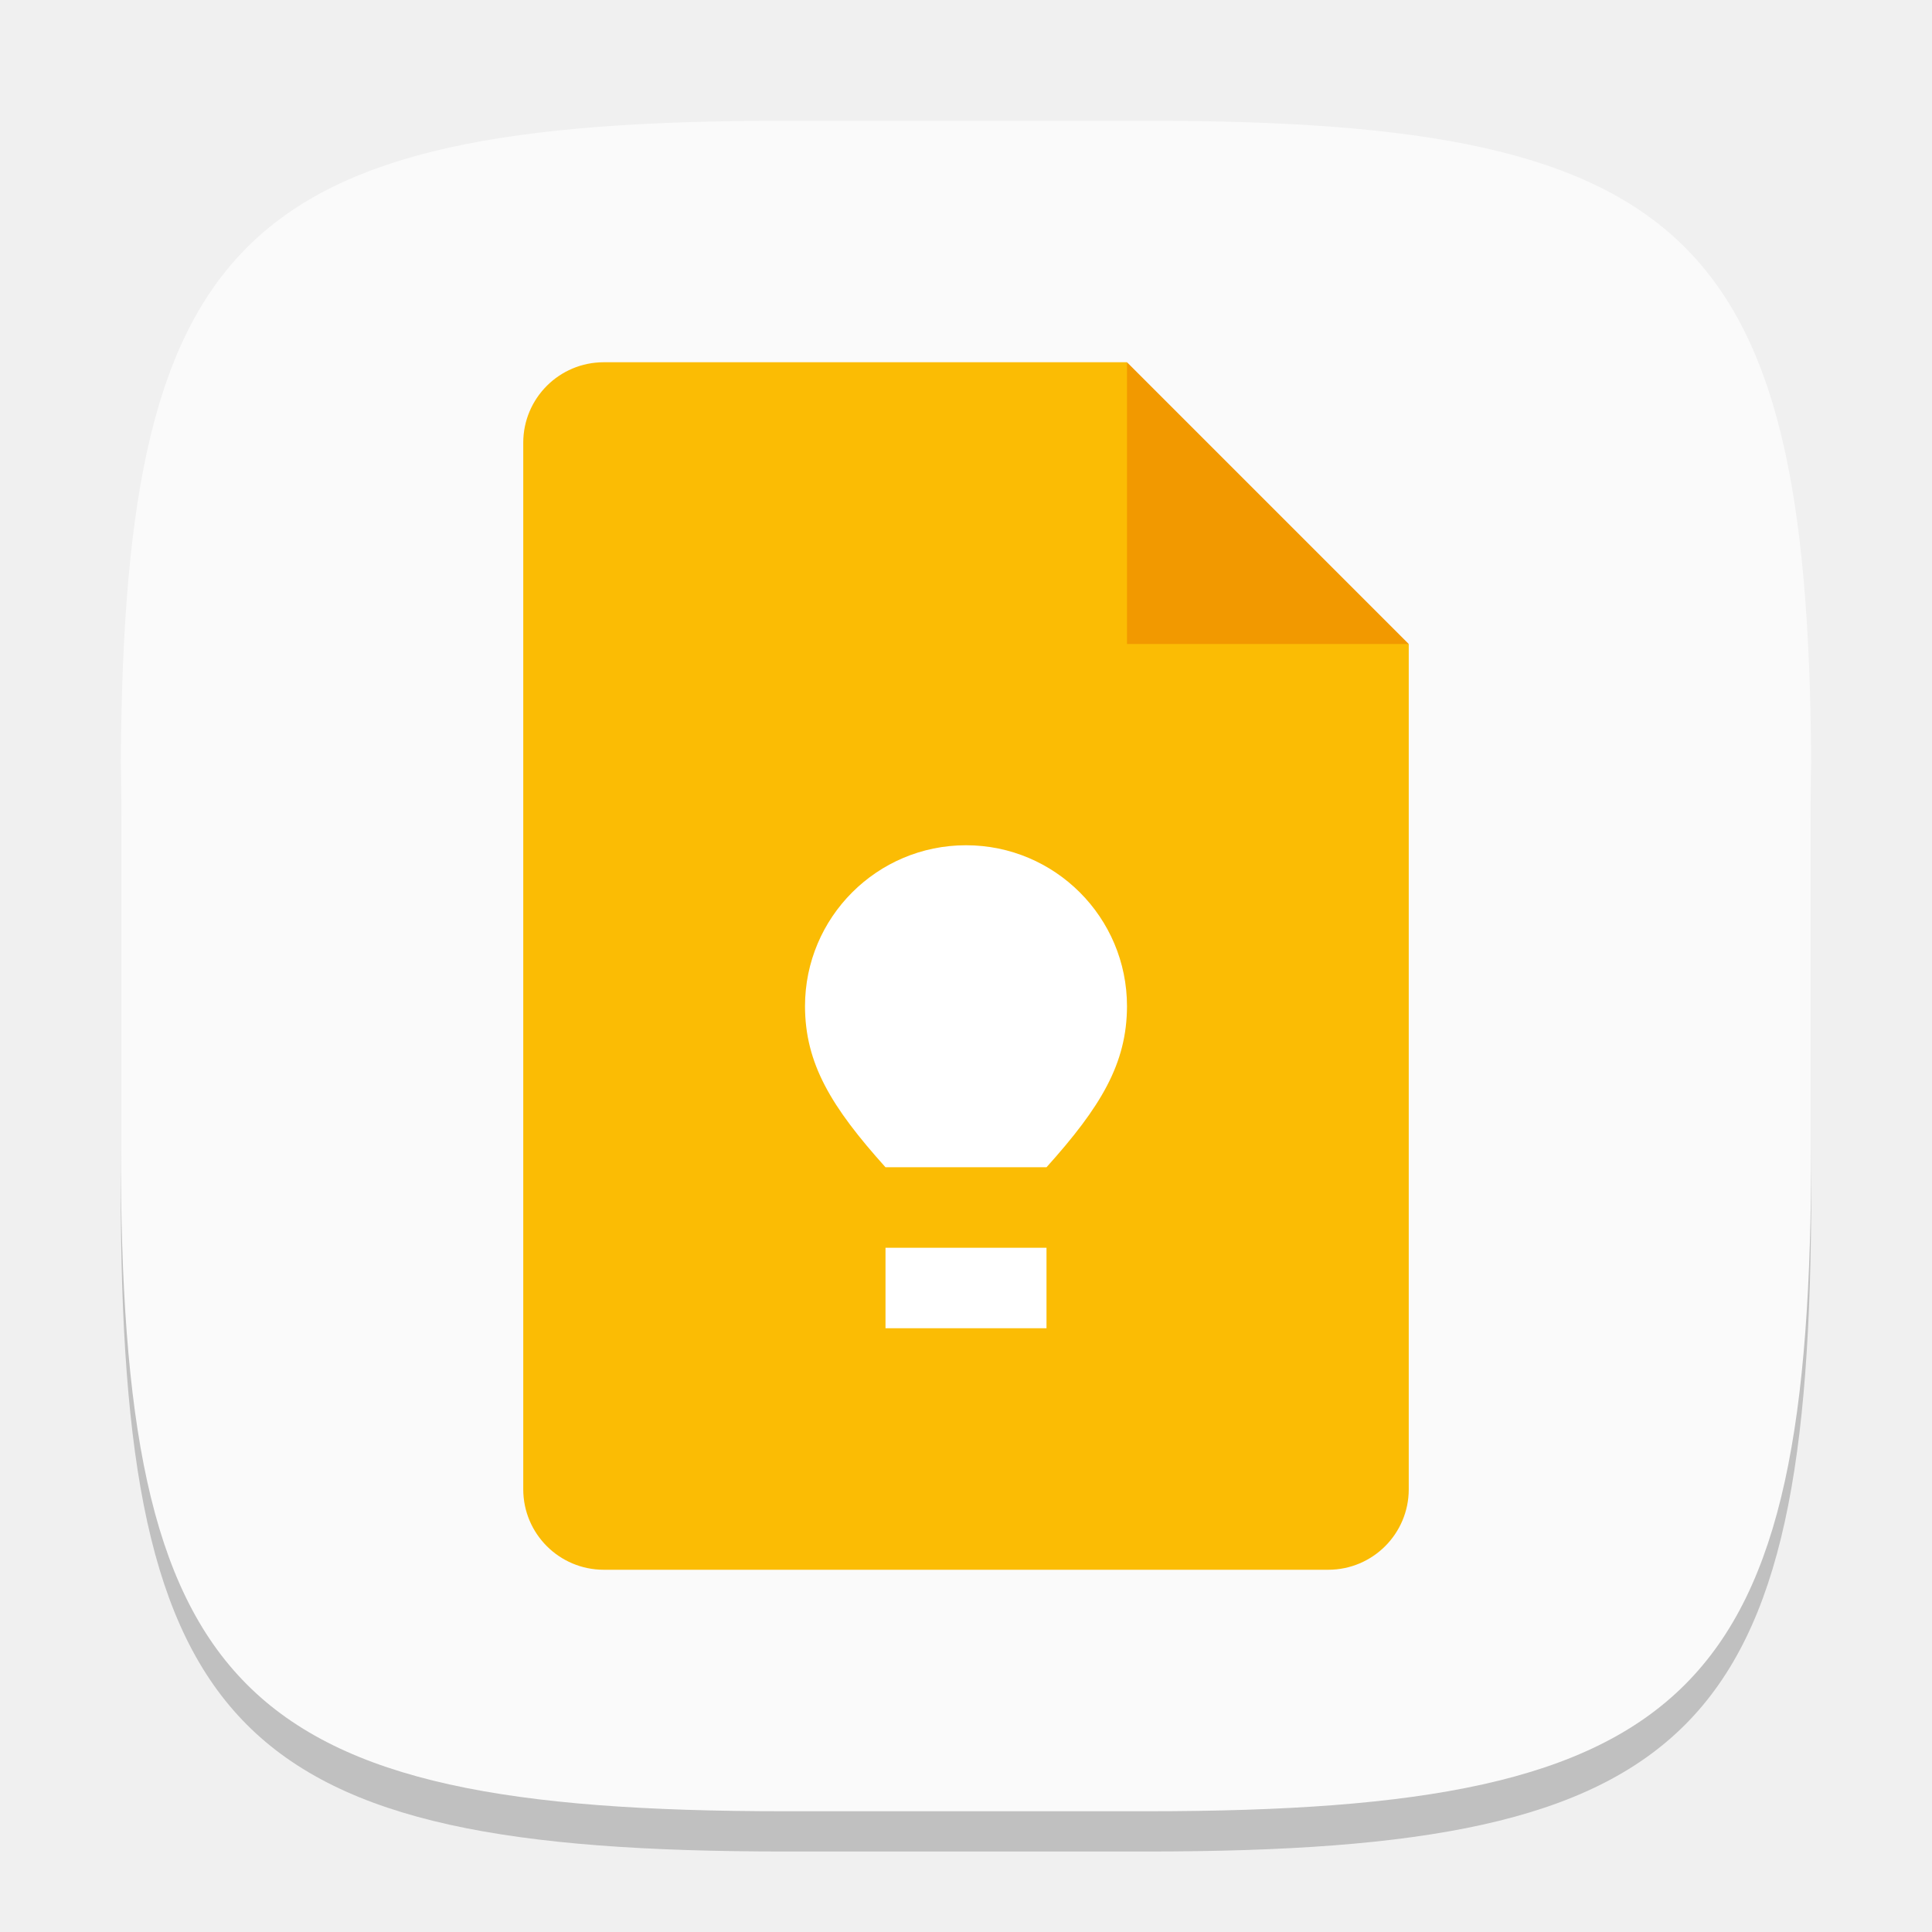
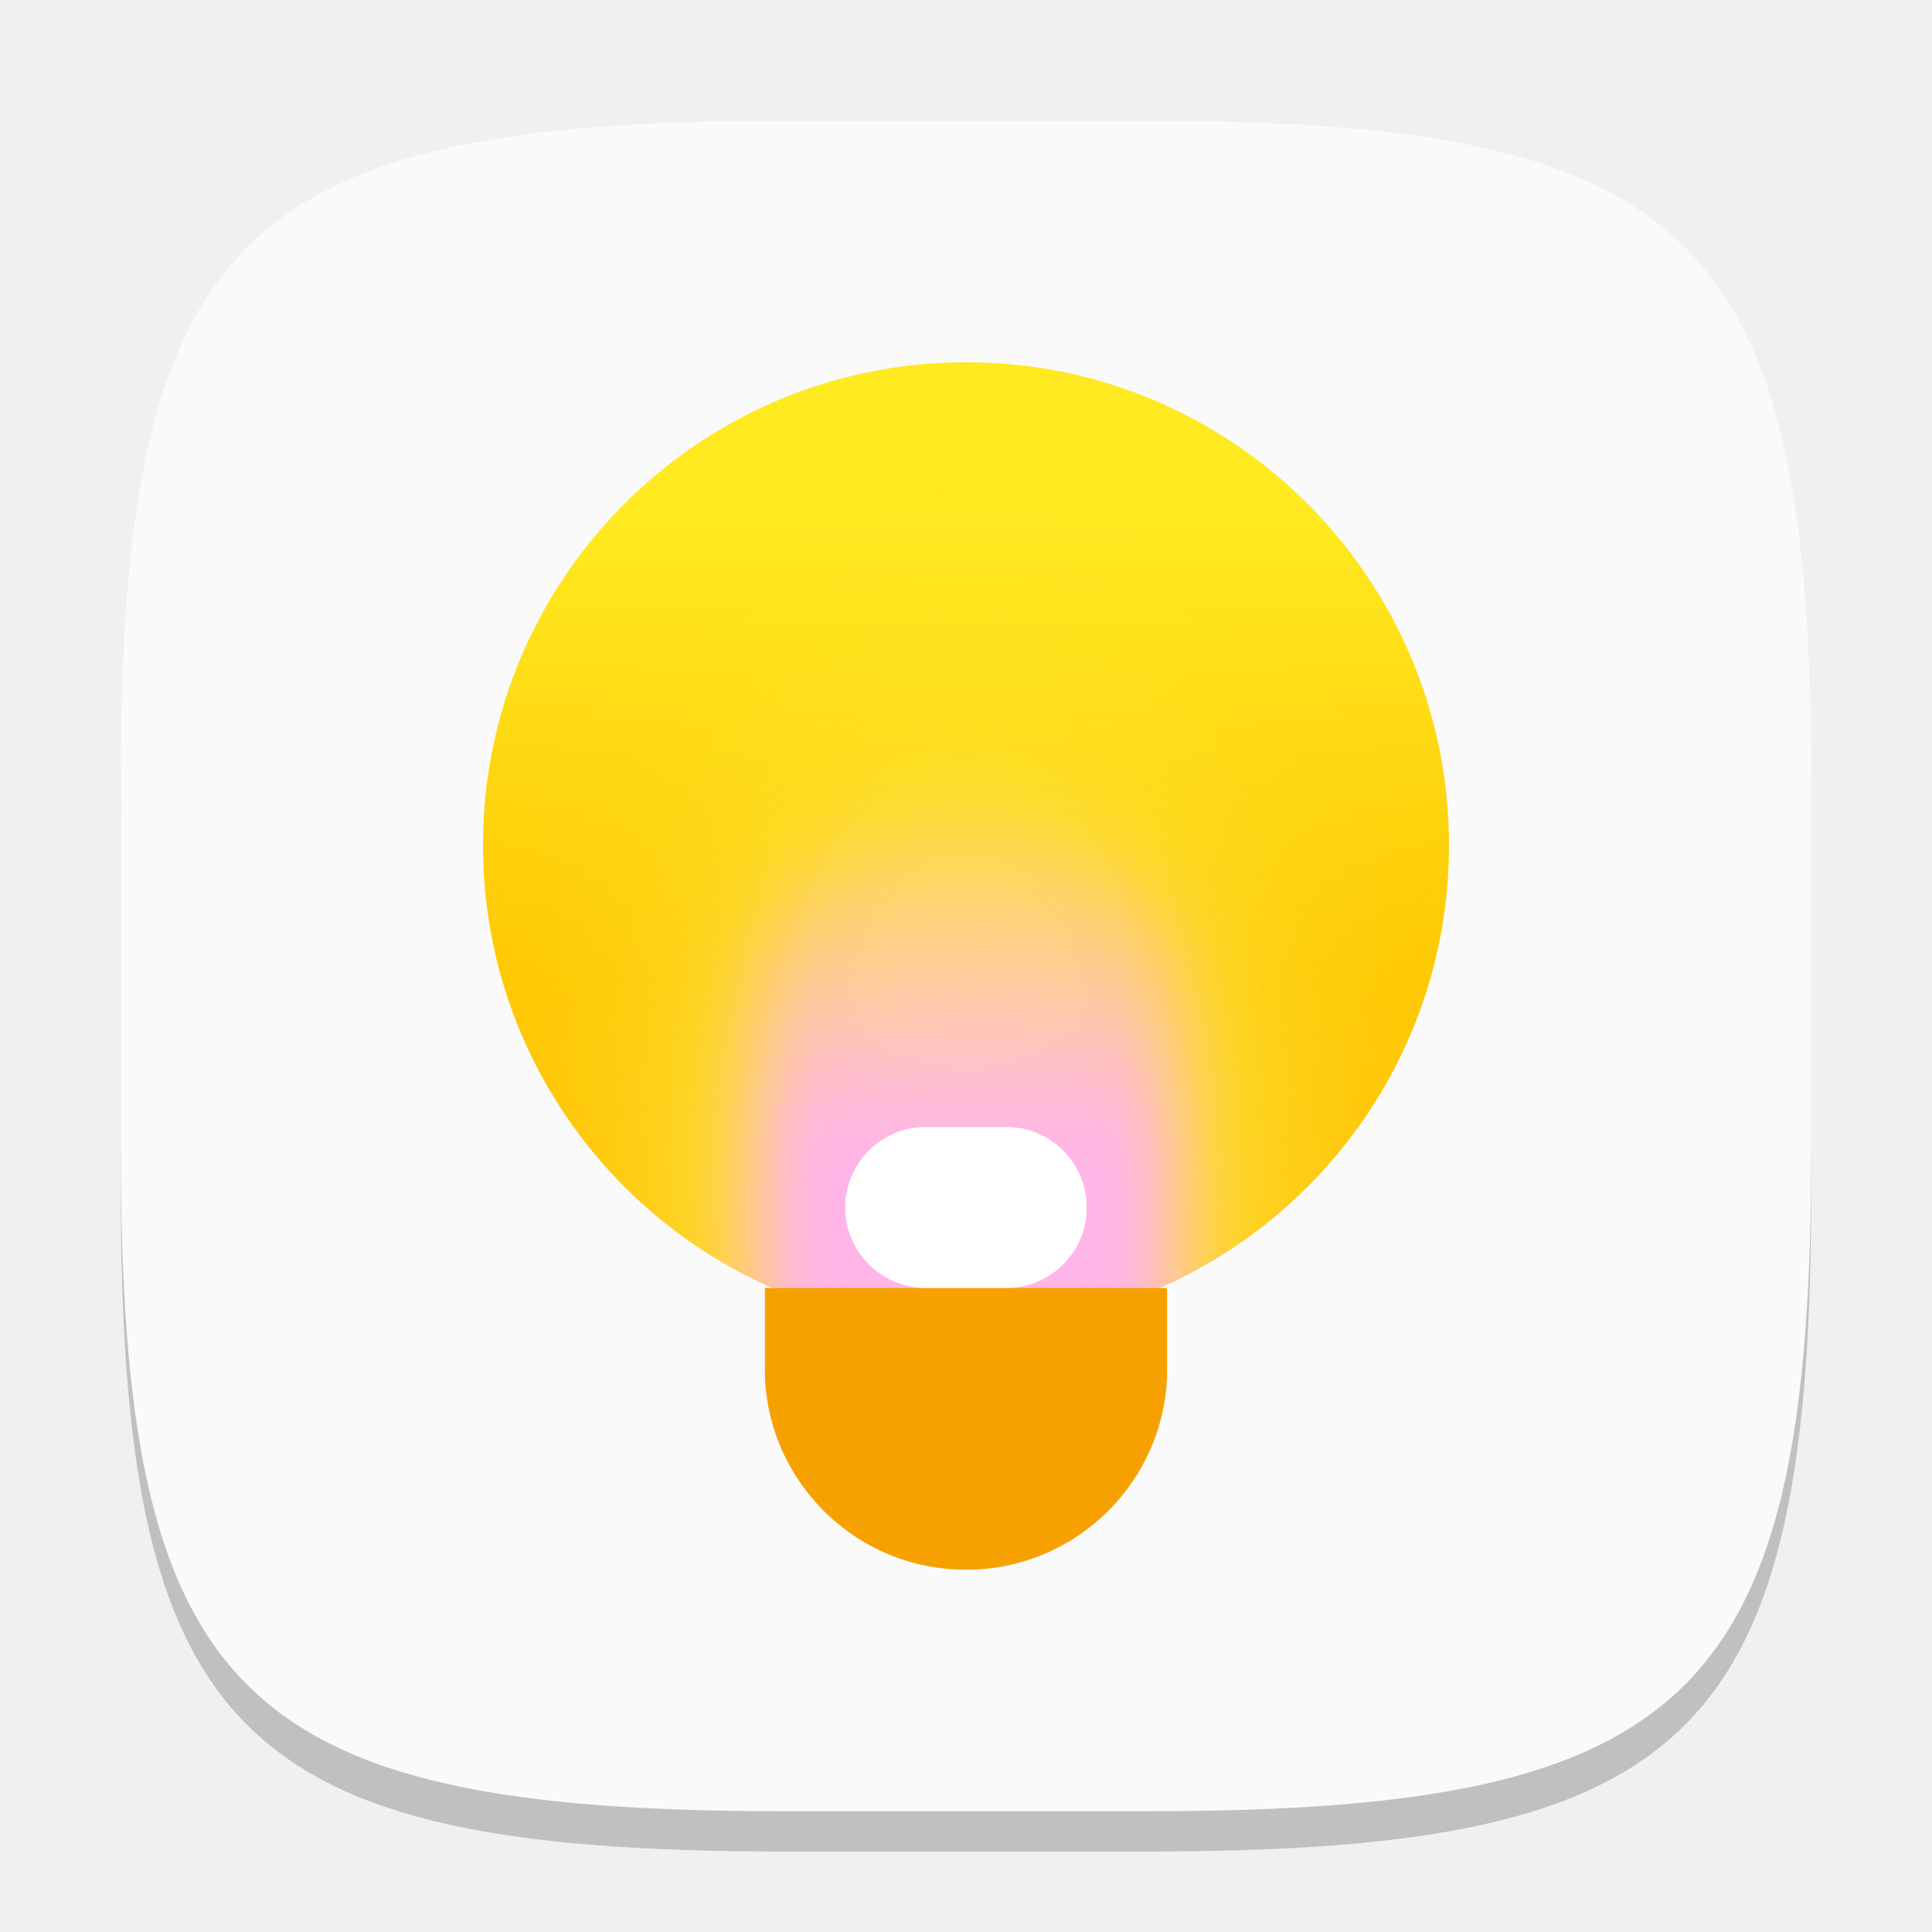
- <svg xmlns="http://www.w3.org/2000/svg" width="48" height="48" viewBox="0 0 48 48" version="1.1" id="svg5">
-   <defs id="defs2" />
+ <svg xmlns="http://www.w3.org/2000/svg" xmlns:xlink="http://www.w3.org/1999/xlink" width="48" height="48" viewBox="0 0 48 48" version="1.1" id="svg5">
+   <defs id="defs2">
+     <linearGradient xlink:href="#linearGradient1" id="linearGradient2" x1="16" y1="0" x2="16" y2="32" gradientUnits="userSpaceOnUse" gradientTransform="matrix(0.75,0,0,0.75,12,9)" />
+     <linearGradient id="linearGradient1">
+       <stop style="stop-color:#ffe921;stop-opacity:1;" offset="0.164" id="stop1" />
+       <stop style="stop-color:#fec700;stop-opacity:1;" offset="0.64" id="stop3" />
+       <stop style="stop-color:#ffbe00;stop-opacity:1;" offset="0.959" id="stop2" />
+     </linearGradient>
+     <mask maskUnits="userSpaceOnUse" id="mask9">
+       <circle style="fill:#ffffff;fill-opacity:1" id="circle9" cx="16" cy="16" r="16" />
+     </mask>
+     <filter style="color-interpolation-filters:sRGB" id="filter8" x="-0.894" y="-0.522" width="2.789" height="2.044">
+       <feGaussianBlur stdDeviation="5.218" id="feGaussianBlur8" />
+     </filter>
+     <linearGradient xlink:href="#linearGradient5" id="linearGradient6" x1="17.05" y1="12.766" x2="17" y2="34" gradientUnits="userSpaceOnUse" gradientTransform="translate(-1,-1.5)" />
+     <linearGradient id="linearGradient5">
+       <stop style="stop-color:#ffb8dd;stop-opacity:0;" offset="0.114" id="stop5" />
+       <stop style="stop-color:#ffb5e8;stop-opacity:1;" offset="0.678" id="stop6" />
+     </linearGradient>
+     <mask maskUnits="userSpaceOnUse" id="mask12">
+       <circle style="fill:#ffffff;stroke-width:0.8" id="circle13" cx="16" cy="16" r="16" />
+     </mask>
+     <filter style="color-interpolation-filters:sRGB" id="filter6" x="-0.217" y="-0.113" width="1.434" height="1.225">
+       <feGaussianBlur stdDeviation="1.266" id="feGaussianBlur6" />
+     </filter>
+     <mask maskUnits="userSpaceOnUse" id="mask1">
+       <rect style="fill:#ffffff;fill-opacity:1;stroke-width:0.845" id="rect2" width="10" height="7" x="19" y="32" />
+     </mask>
+   </defs>
  <path d="M 19.5,4 C 5.848,4 3,6.91 3,20.5 v 9 C 3,43.09 5.848,46 19.5,46 h 9 C 42.152,46 45,43.09 45,29.5 v -9 C 45,6.91 42.152,4 28.5,4" style="opacity:0.2;fill:#000000;stroke-width:1.5;stroke-linecap:round;stroke-linejoin:round" id="path563" />
  <path id="path530" style="fill:#fafafa;fill-opacity:1;stroke-width:1.5;stroke-linecap:round;stroke-linejoin:round" d="M 19.5,3 C 5.848,3 3,5.91 3,19.5 v 9 C 3,42.09 5.848,45 19.5,45 h 9 C 42.152,45 45,42.09 45,28.5 v -9 C 45,5.91 42.152,3 28.5,3 Z" />
-   <path id="path1151" style="fill:#fbbc04;fill-opacity:1;stroke-width:0.75;stroke-linecap:square;stroke-linejoin:bevel" d="m 15,9 a 2,2 0 0 0 -2,2 v 26 a 2,2 0 0 0 2,2 h 18 a 2,2 0 0 0 2,-2 V 16 L 29.5,14.5 28,9 Z" />
-   <path d="m 28,9 7,7 h -7 z" style="fill:#f29900;stroke-width:0.404;stroke-linecap:square;stroke-linejoin:bevel;fill-opacity:1" id="path1123" />
-   <path id="path1522" style="fill:#ffffff;fill-opacity:1;stroke-linecap:square;stroke-linejoin:bevel" d="M 24 21 C 21.791 21 20 22.791 20 25 C 20.004 26.425 20.648 27.496 22 29 L 26 29 C 27.352 27.496 27.996 26.425 28 25 C 28 22.791 26.209 21 24 21 z M 22 31 L 22 33 L 26 33 L 26 31 L 22 31 z " />
+   <circle style="fill:url(#linearGradient2);stroke-width:0.6" id="path1" cx="24" cy="21" r="12" />
+   <rect style="fill:#fdfd6d;fill-opacity:1;filter:url(#filter8)" id="rect8" width="14" height="24" x="9" y="16" ry="7" mask="url(#mask9)" transform="matrix(0.75,0,0,0.75,12,9)" />
+   <rect style="fill:url(#linearGradient6);filter:url(#filter6)" id="rect5" width="14" height="27" x="9" y="14.5" ry="7" mask="url(#mask12)" transform="matrix(0.75,0,0,0.75,12,9)" />
+   <rect style="fill:#f6a100;fill-opacity:1;stroke-width:0.711" id="rect3" width="10" height="17" x="19" y="22" ry="5" mask="url(#mask1)" />
+   <rect style="fill:#ffffff;fill-opacity:1;stroke-width:0.75" id="rect10" width="6" height="4" x="21" y="28" ry="2" />
</svg>
